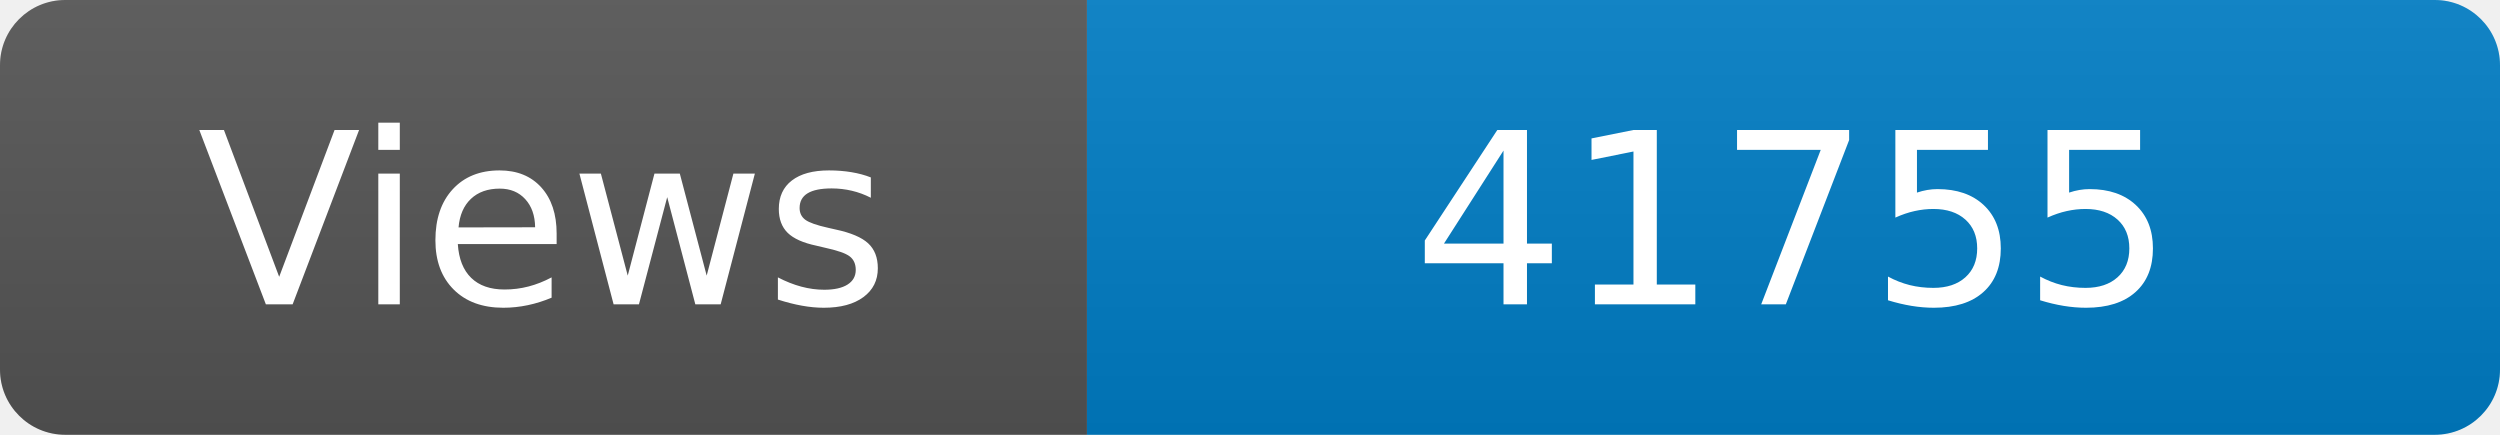
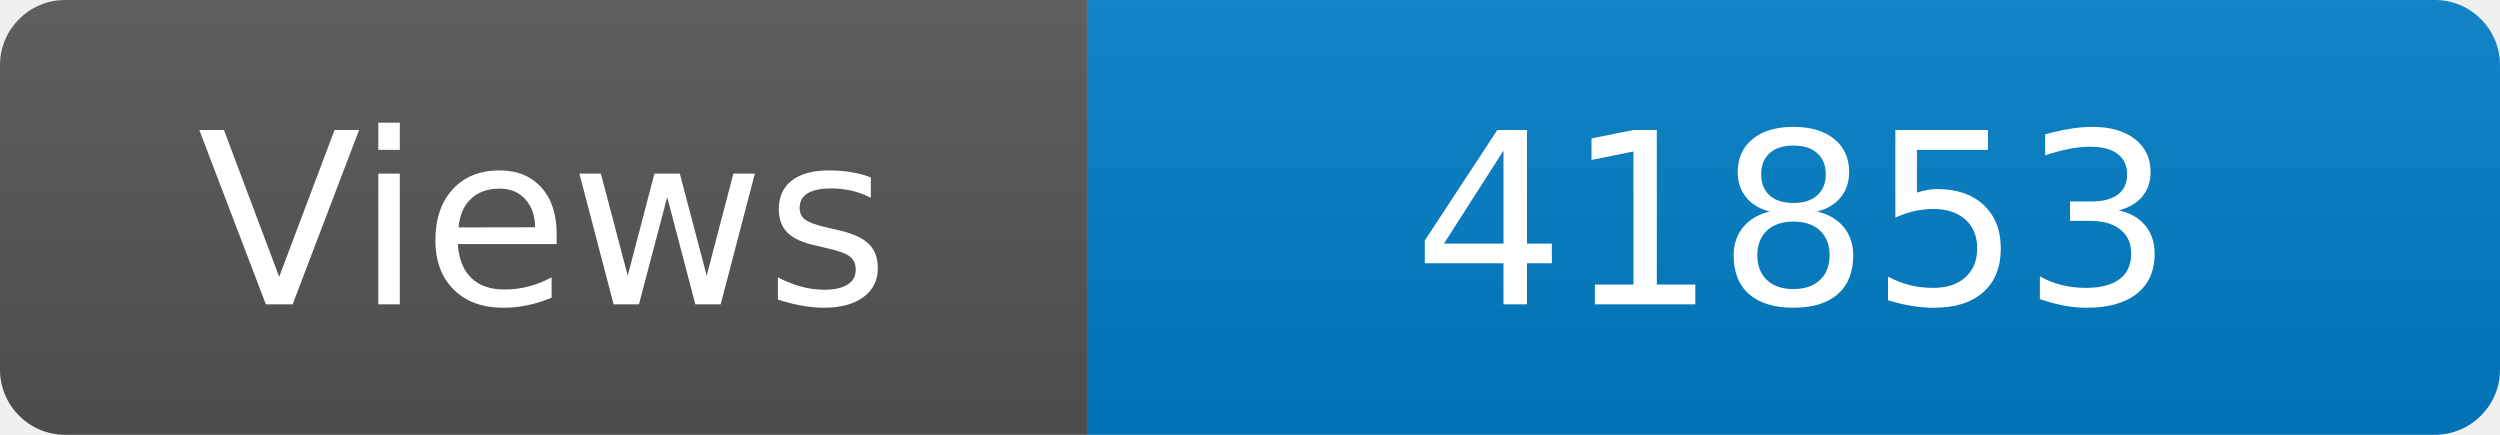
<svg xmlns="http://www.w3.org/2000/svg" width="115" height="20" role="img" aria-label="Maintained?: yes">
  <linearGradient id="s" x2="0" y2="100%">
    <stop offset="0" stop-color="#bbb" stop-opacity=".1" />
    <stop offset="1" stop-opacity=".1" />
  </linearGradient>
  <clipPath id="r">
    <rect width="115" height="20" rx="3" fill="#fff" />
  </clipPath>
  <g clip-path="url(#r)">
    <rect width="50" height="20" fill="#555" />
    <rect x="50" width="160" height="20" fill="#007ec6" />
    <rect width="115" height="20" fill="url(#s)" />
  </g>
  <g fill="#fff" text-anchor="middle" font-family="Verdana,Geneva,DejaVu Sans,sans-serif" font-size="110">
    <text x="250" y="140" transform="scale(.1)" fill="#fff">Views</text>
-     <text x="825" y="140" transform="scale(.1)" fill="#fff">41755</text>
+     <text x="825" y="140" transform="scale(.1)" fill="#fff">41853</text>
  </g>
</svg>
